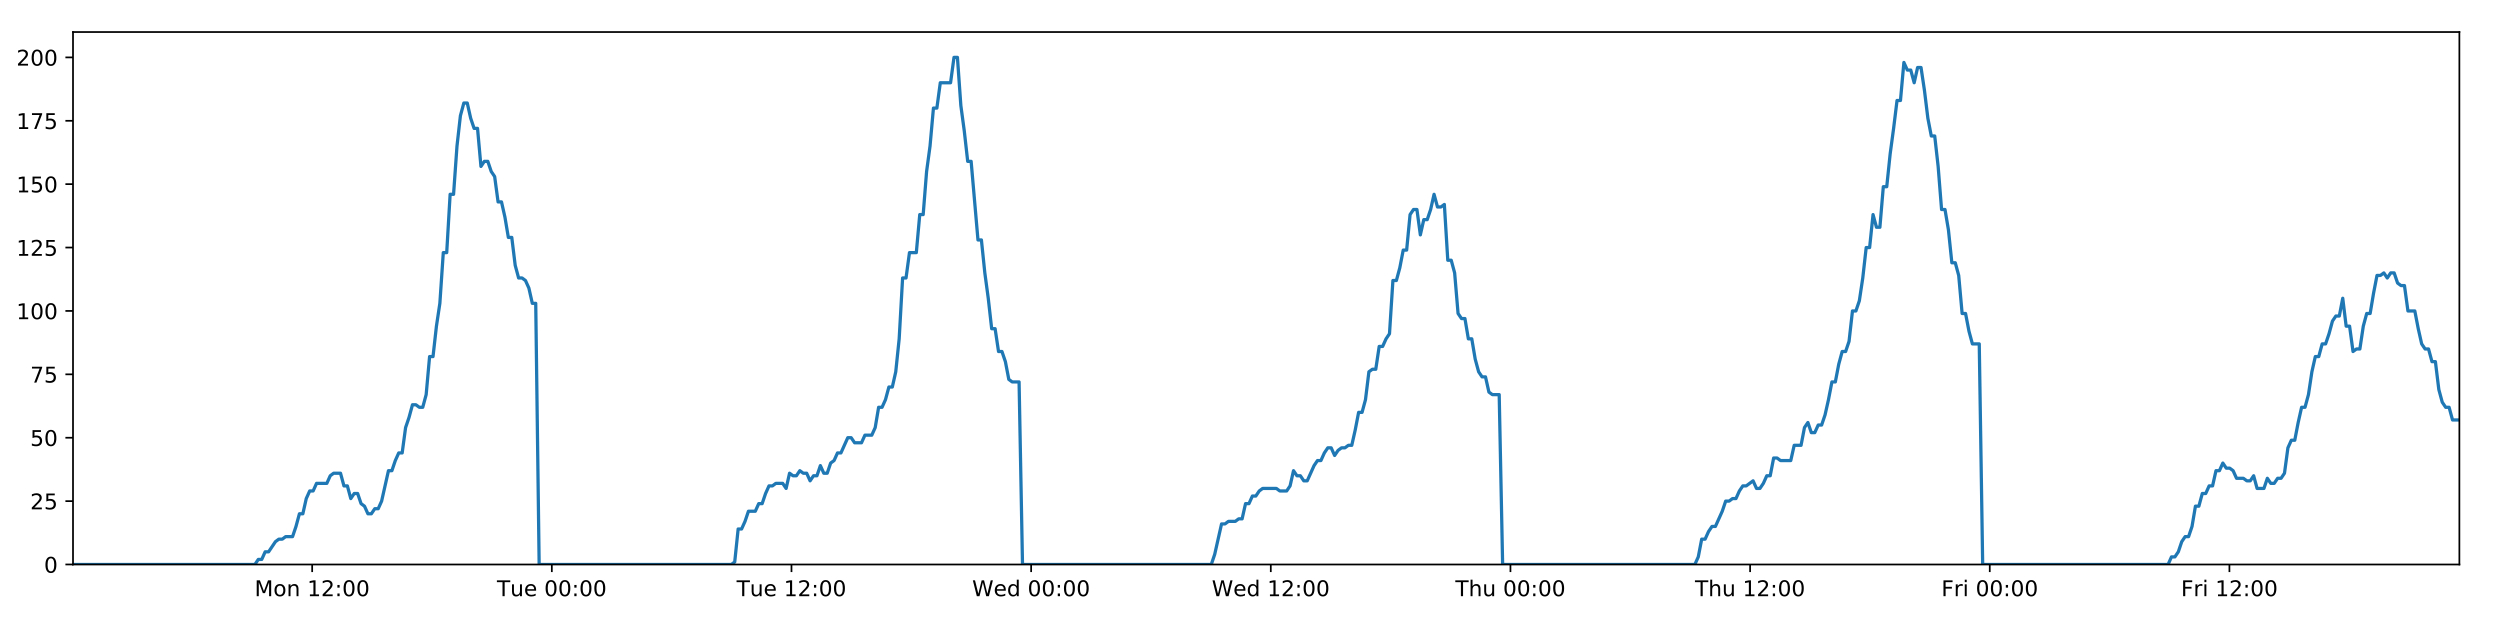
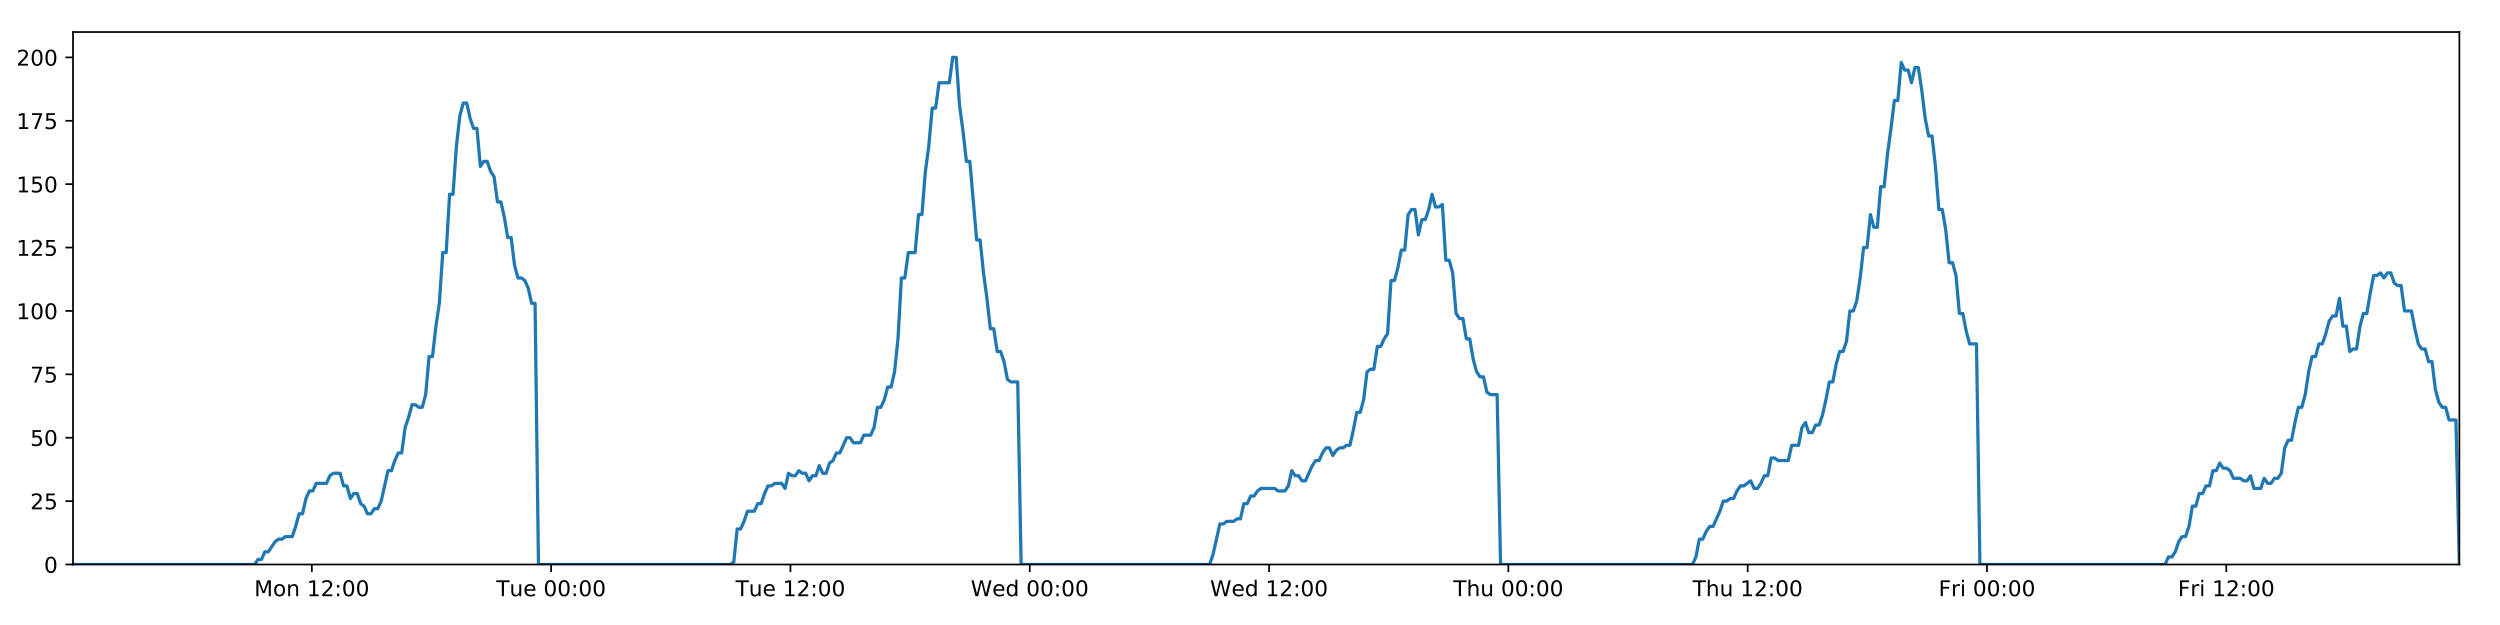
<svg xmlns="http://www.w3.org/2000/svg" xmlns:xlink="http://www.w3.org/1999/xlink" height="288pt" version="1.1" viewBox="0 0 1152 288" width="1152pt">
  <defs>
    <style type="text/css">
*{stroke-linecap:butt;stroke-linejoin:round;}
  </style>
  </defs>
  <g id="figure_1">
    <g id="patch_1">
      <path d="M 0 288  L 1152 288  L 1152 0  L 0 0  z " style="fill:#ffffff;" />
    </g>
    <g id="axes_1">
      <g id="patch_2">
        <path d="M 33.64 260.12  L 1133.28 260.12  L 1133.28 14.76  L 33.64 14.76  z " style="fill:#ffffff;" />
      </g>
      <g id="matplotlib.axis_1">
        <g id="xtick_1">
          <g id="line2d_1">
            <defs>
-               <path d="M 0 0  L 0 3.5  " id="md7e9ade4cb" style="stroke:#000000;stroke-width:0.8;" />
-             </defs>
-             <g>
-               <use style="stroke:#000000;stroke-width:0.8;" x="143.849" xlink:href="#md7e9ade4cb" y="260.12" />
+               <path d="M 0 0  L 0 3.5  " id="m4676fddf88" style="stroke:#000000;stroke-width:0.8;" />
+             </defs>
+             <g>
+               <use style="stroke:#000000;stroke-width:0.8;" x="143.69" xlink:href="#m4676fddf88" y="260.12" />
            </g>
          </g>
          <g id="text_1">
            <defs>
              <path d="M 9.812 72.906  L 24.516 72.906  L 43.109 23.297  L 61.812 72.906  L 76.516 72.906  L 76.516 0  L 66.891 0  L 66.891 64.016  L 48.094 14.016  L 38.188 14.016  L 19.391 64.016  L 19.391 0  L 9.812 0  z " id="DejaVuSans-77" />
              <path d="M 30.609 48.391  Q 23.391 48.391 19.188 42.75  Q 14.984 37.109 14.984 27.297  Q 14.984 17.484 19.156 11.844  Q 23.344 6.203 30.609 6.203  Q 37.797 6.203 41.984 11.859  Q 46.188 17.531 46.188 27.297  Q 46.188 37.016 41.984 42.703  Q 37.797 48.391 30.609 48.391  z M 30.609 56  Q 42.328 56 49.016 48.375  Q 55.719 40.766 55.719 27.297  Q 55.719 13.875 49.016 6.219  Q 42.328 -1.422 30.609 -1.422  Q 18.844 -1.422 12.172 6.219  Q 5.516 13.875 5.516 27.297  Q 5.516 40.766 12.172 48.375  Q 18.844 56 30.609 56  z " id="DejaVuSans-111" />
              <path d="M 54.891 33.016  L 54.891 0  L 45.906 0  L 45.906 32.719  Q 45.906 40.484 42.875 44.328  Q 39.844 48.188 33.797 48.188  Q 26.516 48.188 22.312 43.547  Q 18.109 38.922 18.109 30.906  L 18.109 0  L 9.078 0  L 9.078 54.688  L 18.109 54.688  L 18.109 46.188  Q 21.344 51.125 25.703 53.562  Q 30.078 56 35.797 56  Q 45.219 56 50.047 50.172  Q 54.891 44.344 54.891 33.016  z " id="DejaVuSans-110" />
              <path id="DejaVuSans-32" />
              <path d="M 12.406 8.297  L 28.516 8.297  L 28.516 63.922  L 10.984 60.406  L 10.984 69.391  L 28.422 72.906  L 38.281 72.906  L 38.281 8.297  L 54.391 8.297  L 54.391 0  L 12.406 0  z " id="DejaVuSans-49" />
              <path d="M 19.188 8.297  L 53.609 8.297  L 53.609 0  L 7.328 0  L 7.328 8.297  Q 12.938 14.109 22.625 23.891  Q 32.328 33.688 34.812 36.531  Q 39.547 41.844 41.422 45.531  Q 43.312 49.219 43.312 52.781  Q 43.312 58.594 39.234 62.25  Q 35.156 65.922 28.609 65.922  Q 23.969 65.922 18.812 64.312  Q 13.672 62.703 7.812 59.422  L 7.812 69.391  Q 13.766 71.781 18.938 73  Q 24.125 74.219 28.422 74.219  Q 39.75 74.219 46.484 68.547  Q 53.219 62.891 53.219 53.422  Q 53.219 48.922 51.531 44.891  Q 49.859 40.875 45.406 35.406  Q 44.188 33.984 37.641 27.219  Q 31.109 20.453 19.188 8.297  z " id="DejaVuSans-50" />
              <path d="M 11.719 12.406  L 22.016 12.406  L 22.016 0  L 11.719 0  z M 11.719 51.703  L 22.016 51.703  L 22.016 39.312  L 11.719 39.312  z " id="DejaVuSans-58" />
              <path d="M 31.781 66.406  Q 24.172 66.406 20.328 58.906  Q 16.5 51.422 16.5 36.375  Q 16.5 21.391 20.328 13.891  Q 24.172 6.391 31.781 6.391  Q 39.453 6.391 43.281 13.891  Q 47.125 21.391 47.125 36.375  Q 47.125 51.422 43.281 58.906  Q 39.453 66.406 31.781 66.406  z M 31.781 74.219  Q 44.047 74.219 50.516 64.516  Q 56.984 54.828 56.984 36.375  Q 56.984 17.969 50.516 8.266  Q 44.047 -1.422 31.781 -1.422  Q 19.531 -1.422 13.062 8.266  Q 6.594 17.969 6.594 36.375  Q 6.594 54.828 13.062 64.516  Q 19.531 74.219 31.781 74.219  z " id="DejaVuSans-48" />
            </defs>
-             <g transform="translate(117.3087 274.7184)scale(0.1 -0.1)">
+             <g transform="translate(117.1494 274.7184)scale(0.1 -0.1)">
              <use xlink:href="#DejaVuSans-77" />
              <use x="86.279" xlink:href="#DejaVuSans-111" />
              <use x="147.461" xlink:href="#DejaVuSans-110" />
              <use x="210.84" xlink:href="#DejaVuSans-32" />
              <use x="242.627" xlink:href="#DejaVuSans-49" />
              <use x="306.25" xlink:href="#DejaVuSans-50" />
              <use x="369.873" xlink:href="#DejaVuSans-58" />
              <use x="403.564" xlink:href="#DejaVuSans-48" />
              <use x="467.188" xlink:href="#DejaVuSans-48" />
            </g>
          </g>
        </g>
        <g id="xtick_2">
          <g id="line2d_2">
            <g>
-               <use style="stroke:#000000;stroke-width:0.8;" x="254.283" xlink:href="#md7e9ade4cb" y="260.12" />
+               <use style="stroke:#000000;stroke-width:0.8;" x="253.964" xlink:href="#m4676fddf88" y="260.12" />
            </g>
          </g>
          <g id="text_2">
            <defs>
              <path d="M -0.297 72.906  L 61.375 72.906  L 61.375 64.594  L 35.5 64.594  L 35.5 0  L 25.594 0  L 25.594 64.594  L -0.297 64.594  z " id="DejaVuSans-84" />
              <path d="M 8.5 21.578  L 8.5 54.688  L 17.484 54.688  L 17.484 21.922  Q 17.484 14.156 20.5 10.266  Q 23.531 6.391 29.594 6.391  Q 36.859 6.391 41.078 11.031  Q 45.312 15.672 45.312 23.688  L 45.312 54.688  L 54.297 54.688  L 54.297 0  L 45.312 0  L 45.312 8.406  Q 42.047 3.422 37.719 1  Q 33.406 -1.422 27.688 -1.422  Q 18.266 -1.422 13.375 4.438  Q 8.5 10.297 8.5 21.578  z M 31.109 56  z " id="DejaVuSans-117" />
              <path d="M 56.203 29.594  L 56.203 25.203  L 14.891 25.203  Q 15.484 15.922 20.484 11.062  Q 25.484 6.203 34.422 6.203  Q 39.594 6.203 44.453 7.469  Q 49.312 8.734 54.109 11.281  L 54.109 2.781  Q 49.266 0.734 44.188 -0.344  Q 39.109 -1.422 33.891 -1.422  Q 20.797 -1.422 13.156 6.188  Q 5.516 13.812 5.516 26.812  Q 5.516 40.234 12.766 48.109  Q 20.016 56 32.328 56  Q 43.359 56 49.781 48.891  Q 56.203 41.797 56.203 29.594  z M 47.219 32.234  Q 47.125 39.594 43.094 43.984  Q 39.062 48.391 32.422 48.391  Q 24.906 48.391 20.391 44.141  Q 15.875 39.891 15.188 32.172  z " id="DejaVuSans-101" />
            </defs>
-             <g transform="translate(228.9966 274.7184)scale(0.1 -0.1)">
+             <g transform="translate(228.6776 274.7184)scale(0.1 -0.1)">
              <use xlink:href="#DejaVuSans-84" />
              <use x="60.85" xlink:href="#DejaVuSans-117" />
              <use x="124.229" xlink:href="#DejaVuSans-101" />
              <use x="185.752" xlink:href="#DejaVuSans-32" />
              <use x="217.539" xlink:href="#DejaVuSans-48" />
              <use x="281.162" xlink:href="#DejaVuSans-48" />
              <use x="344.785" xlink:href="#DejaVuSans-58" />
              <use x="378.477" xlink:href="#DejaVuSans-48" />
              <use x="442.1" xlink:href="#DejaVuSans-48" />
            </g>
          </g>
        </g>
        <g id="xtick_3">
          <g id="line2d_3">
            <g>
-               <use style="stroke:#000000;stroke-width:0.8;" x="364.716" xlink:href="#md7e9ade4cb" y="260.12" />
+               <use style="stroke:#000000;stroke-width:0.8;" x="364.237" xlink:href="#m4676fddf88" y="260.12" />
            </g>
          </g>
          <g id="text_3">
-             <g transform="translate(339.4298 274.7184)scale(0.1 -0.1)">
+             <g transform="translate(338.9512 274.7184)scale(0.1 -0.1)">
              <use xlink:href="#DejaVuSans-84" />
              <use x="60.85" xlink:href="#DejaVuSans-117" />
              <use x="124.229" xlink:href="#DejaVuSans-101" />
              <use x="185.752" xlink:href="#DejaVuSans-32" />
              <use x="217.539" xlink:href="#DejaVuSans-49" />
              <use x="281.162" xlink:href="#DejaVuSans-50" />
              <use x="344.785" xlink:href="#DejaVuSans-58" />
              <use x="378.477" xlink:href="#DejaVuSans-48" />
              <use x="442.1" xlink:href="#DejaVuSans-48" />
            </g>
          </g>
        </g>
        <g id="xtick_4">
          <g id="line2d_4">
            <g>
-               <use style="stroke:#000000;stroke-width:0.8;" x="475.149" xlink:href="#md7e9ade4cb" y="260.12" />
+               <use style="stroke:#000000;stroke-width:0.8;" x="474.511" xlink:href="#m4676fddf88" y="260.12" />
            </g>
          </g>
          <g id="text_4">
            <defs>
              <path d="M 3.328 72.906  L 13.281 72.906  L 28.609 11.281  L 43.891 72.906  L 54.984 72.906  L 70.312 11.281  L 85.594 72.906  L 95.609 72.906  L 77.297 0  L 64.891 0  L 49.516 63.281  L 33.984 0  L 21.578 0  z " id="DejaVuSans-87" />
              <path d="M 45.406 46.391  L 45.406 75.984  L 54.391 75.984  L 54.391 0  L 45.406 0  L 45.406 8.203  Q 42.578 3.328 38.25 0.953  Q 33.938 -1.422 27.875 -1.422  Q 17.969 -1.422 11.734 6.484  Q 5.516 14.406 5.516 27.297  Q 5.516 40.188 11.734 48.094  Q 17.969 56 27.875 56  Q 33.938 56 38.25 53.625  Q 42.578 51.266 45.406 46.391  z M 14.797 27.297  Q 14.797 17.391 18.875 11.75  Q 22.953 6.109 30.078 6.109  Q 37.203 6.109 41.297 11.75  Q 45.406 17.391 45.406 27.297  Q 45.406 37.203 41.297 42.844  Q 37.203 48.484 30.078 48.484  Q 22.953 48.484 18.875 42.844  Q 14.797 37.203 14.797 27.297  z " id="DejaVuSans-100" />
            </defs>
-             <g transform="translate(447.9598 274.7184)scale(0.1 -0.1)">
+             <g transform="translate(447.3216 274.7184)scale(0.1 -0.1)">
              <use xlink:href="#DejaVuSans-87" />
              <use x="98.799" xlink:href="#DejaVuSans-101" />
              <use x="160.322" xlink:href="#DejaVuSans-100" />
              <use x="223.799" xlink:href="#DejaVuSans-32" />
              <use x="255.586" xlink:href="#DejaVuSans-48" />
              <use x="319.209" xlink:href="#DejaVuSans-48" />
              <use x="382.832" xlink:href="#DejaVuSans-58" />
              <use x="416.523" xlink:href="#DejaVuSans-48" />
              <use x="480.146" xlink:href="#DejaVuSans-48" />
            </g>
          </g>
        </g>
        <g id="xtick_5">
          <g id="line2d_5">
            <g>
-               <use style="stroke:#000000;stroke-width:0.8;" x="585.582" xlink:href="#md7e9ade4cb" y="260.12" />
+               <use style="stroke:#000000;stroke-width:0.8;" x="584.784" xlink:href="#m4676fddf88" y="260.12" />
            </g>
          </g>
          <g id="text_5">
-             <g transform="translate(558.393 274.7184)scale(0.1 -0.1)">
+             <g transform="translate(557.5952 274.7184)scale(0.1 -0.1)">
              <use xlink:href="#DejaVuSans-87" />
              <use x="98.799" xlink:href="#DejaVuSans-101" />
              <use x="160.322" xlink:href="#DejaVuSans-100" />
              <use x="223.799" xlink:href="#DejaVuSans-32" />
              <use x="255.586" xlink:href="#DejaVuSans-49" />
              <use x="319.209" xlink:href="#DejaVuSans-50" />
              <use x="382.832" xlink:href="#DejaVuSans-58" />
              <use x="416.523" xlink:href="#DejaVuSans-48" />
              <use x="480.146" xlink:href="#DejaVuSans-48" />
            </g>
          </g>
        </g>
        <g id="xtick_6">
          <g id="line2d_6">
            <g>
-               <use style="stroke:#000000;stroke-width:0.8;" x="696.015" xlink:href="#md7e9ade4cb" y="260.12" />
+               <use style="stroke:#000000;stroke-width:0.8;" x="695.058" xlink:href="#m4676fddf88" y="260.12" />
            </g>
          </g>
          <g id="text_6">
            <defs>
              <path d="M 54.891 33.016  L 54.891 0  L 45.906 0  L 45.906 32.719  Q 45.906 40.484 42.875 44.328  Q 39.844 48.188 33.797 48.188  Q 26.516 48.188 22.312 43.547  Q 18.109 38.922 18.109 30.906  L 18.109 0  L 9.078 0  L 9.078 75.984  L 18.109 75.984  L 18.109 46.188  Q 21.344 51.125 25.703 53.562  Q 30.078 56 35.797 56  Q 45.219 56 50.047 50.172  Q 54.891 44.344 54.891 33.016  z " id="DejaVuSans-104" />
            </defs>
-             <g transform="translate(670.6254 274.7184)scale(0.1 -0.1)">
+             <g transform="translate(669.668 274.7184)scale(0.1 -0.1)">
              <use xlink:href="#DejaVuSans-84" />
              <use x="61.084" xlink:href="#DejaVuSans-104" />
              <use x="124.463" xlink:href="#DejaVuSans-117" />
              <use x="187.842" xlink:href="#DejaVuSans-32" />
              <use x="219.629" xlink:href="#DejaVuSans-48" />
              <use x="283.252" xlink:href="#DejaVuSans-48" />
              <use x="346.875" xlink:href="#DejaVuSans-58" />
              <use x="380.566" xlink:href="#DejaVuSans-48" />
              <use x="444.189" xlink:href="#DejaVuSans-48" />
            </g>
          </g>
        </g>
        <g id="xtick_7">
          <g id="line2d_7">
            <g>
-               <use style="stroke:#000000;stroke-width:0.8;" x="806.448" xlink:href="#md7e9ade4cb" y="260.12" />
+               <use style="stroke:#000000;stroke-width:0.8;" x="805.331" xlink:href="#m4676fddf88" y="260.12" />
            </g>
          </g>
          <g id="text_7">
-             <g transform="translate(781.0586 274.7184)scale(0.1 -0.1)">
+             <g transform="translate(779.9416 274.7184)scale(0.1 -0.1)">
              <use xlink:href="#DejaVuSans-84" />
              <use x="61.084" xlink:href="#DejaVuSans-104" />
              <use x="124.463" xlink:href="#DejaVuSans-117" />
              <use x="187.842" xlink:href="#DejaVuSans-32" />
              <use x="219.629" xlink:href="#DejaVuSans-49" />
              <use x="283.252" xlink:href="#DejaVuSans-50" />
              <use x="346.875" xlink:href="#DejaVuSans-58" />
              <use x="380.566" xlink:href="#DejaVuSans-48" />
              <use x="444.189" xlink:href="#DejaVuSans-48" />
            </g>
          </g>
        </g>
        <g id="xtick_8">
          <g id="line2d_8">
            <g>
-               <use style="stroke:#000000;stroke-width:0.8;" x="916.882" xlink:href="#md7e9ade4cb" y="260.12" />
+               <use style="stroke:#000000;stroke-width:0.8;" x="915.605" xlink:href="#m4676fddf88" y="260.12" />
            </g>
          </g>
          <g id="text_8">
            <defs>
              <path d="M 9.812 72.906  L 51.703 72.906  L 51.703 64.594  L 19.672 64.594  L 19.672 43.109  L 48.578 43.109  L 48.578 34.812  L 19.672 34.812  L 19.672 0  L 9.812 0  z " id="DejaVuSans-70" />
              <path d="M 41.109 46.297  Q 39.594 47.172 37.812 47.578  Q 36.031 48 33.891 48  Q 26.266 48 22.188 43.047  Q 18.109 38.094 18.109 28.812  L 18.109 0  L 9.078 0  L 9.078 54.688  L 18.109 54.688  L 18.109 46.188  Q 20.953 51.172 25.484 53.578  Q 30.031 56 36.531 56  Q 37.453 56 38.578 55.875  Q 39.703 55.766 41.062 55.516  z " id="DejaVuSans-114" />
              <path d="M 9.422 54.688  L 18.406 54.688  L 18.406 0  L 9.422 0  z M 9.422 75.984  L 18.406 75.984  L 18.406 64.594  L 9.422 64.594  z " id="DejaVuSans-105" />
            </defs>
-             <g transform="translate(894.5684 274.7184)scale(0.1 -0.1)">
+             <g transform="translate(893.2917 274.7184)scale(0.1 -0.1)">
              <use xlink:href="#DejaVuSans-70" />
              <use x="57.41" xlink:href="#DejaVuSans-114" />
              <use x="98.523" xlink:href="#DejaVuSans-105" />
              <use x="126.307" xlink:href="#DejaVuSans-32" />
              <use x="158.094" xlink:href="#DejaVuSans-48" />
              <use x="221.717" xlink:href="#DejaVuSans-48" />
              <use x="285.34" xlink:href="#DejaVuSans-58" />
              <use x="319.031" xlink:href="#DejaVuSans-48" />
              <use x="382.654" xlink:href="#DejaVuSans-48" />
            </g>
          </g>
        </g>
        <g id="xtick_9">
          <g id="line2d_9">
            <g>
-               <use style="stroke:#000000;stroke-width:0.8;" x="1027.315" xlink:href="#md7e9ade4cb" y="260.12" />
+               <use style="stroke:#000000;stroke-width:0.8;" x="1025.879" xlink:href="#m4676fddf88" y="260.12" />
            </g>
          </g>
          <g id="text_9">
-             <g transform="translate(1005.002 274.7184)scale(0.1 -0.1)">
+             <g transform="translate(1003.565 274.7184)scale(0.1 -0.1)">
              <use xlink:href="#DejaVuSans-70" />
              <use x="57.41" xlink:href="#DejaVuSans-114" />
              <use x="98.523" xlink:href="#DejaVuSans-105" />
              <use x="126.307" xlink:href="#DejaVuSans-32" />
              <use x="158.094" xlink:href="#DejaVuSans-49" />
              <use x="221.717" xlink:href="#DejaVuSans-50" />
              <use x="285.34" xlink:href="#DejaVuSans-58" />
              <use x="319.031" xlink:href="#DejaVuSans-48" />
              <use x="382.654" xlink:href="#DejaVuSans-48" />
            </g>
          </g>
        </g>
      </g>
      <g id="matplotlib.axis_2">
        <g id="ytick_1">
          <g id="line2d_10">
            <defs>
-               <path d="M 0 0  L -3.5 0  " id="m12d3715733" style="stroke:#000000;stroke-width:0.8;" />
-             </defs>
-             <g>
-               <use style="stroke:#000000;stroke-width:0.8;" x="33.64" xlink:href="#m12d3715733" y="260.12" />
+               <path d="M 0 0  L -3.5 0  " id="md5c330f1e1" style="stroke:#000000;stroke-width:0.8;" />
+             </defs>
+             <g>
+               <use style="stroke:#000000;stroke-width:0.8;" x="33.64" xlink:href="#md5c330f1e1" y="260.12" />
            </g>
          </g>
          <g id="text_10">
            <g transform="translate(20.2775 263.9192)scale(0.1 -0.1)">
              <use xlink:href="#DejaVuSans-48" />
            </g>
          </g>
        </g>
        <g id="ytick_2">
          <g id="line2d_11">
            <g>
-               <use style="stroke:#000000;stroke-width:0.8;" x="33.64" xlink:href="#m12d3715733" y="230.91" />
+               <use style="stroke:#000000;stroke-width:0.8;" x="33.64" xlink:href="#md5c330f1e1" y="230.91" />
            </g>
          </g>
          <g id="text_11">
            <defs>
              <path d="M 10.797 72.906  L 49.516 72.906  L 49.516 64.594  L 19.828 64.594  L 19.828 46.734  Q 21.969 47.469 24.109 47.828  Q 26.266 48.188 28.422 48.188  Q 40.625 48.188 47.75 41.5  Q 54.891 34.812 54.891 23.391  Q 54.891 11.625 47.562 5.094  Q 40.234 -1.422 26.906 -1.422  Q 22.312 -1.422 17.547 -0.641  Q 12.797 0.141 7.719 1.703  L 7.719 11.625  Q 12.109 9.234 16.797 8.062  Q 21.484 6.891 26.703 6.891  Q 35.156 6.891 40.078 11.328  Q 45.016 15.766 45.016 23.391  Q 45.016 31 40.078 35.438  Q 35.156 39.891 26.703 39.891  Q 22.75 39.891 18.812 39.016  Q 14.891 38.141 10.797 36.281  z " id="DejaVuSans-53" />
            </defs>
            <g transform="translate(13.915 234.7097)scale(0.1 -0.1)">
              <use xlink:href="#DejaVuSans-50" />
              <use x="63.623" xlink:href="#DejaVuSans-53" />
            </g>
          </g>
        </g>
        <g id="ytick_3">
          <g id="line2d_12">
            <g>
-               <use style="stroke:#000000;stroke-width:0.8;" x="33.64" xlink:href="#m12d3715733" y="201.701" />
+               <use style="stroke:#000000;stroke-width:0.8;" x="33.64" xlink:href="#md5c330f1e1" y="201.701" />
            </g>
          </g>
          <g id="text_12">
            <g transform="translate(13.915 205.5002)scale(0.1 -0.1)">
              <use xlink:href="#DejaVuSans-53" />
              <use x="63.623" xlink:href="#DejaVuSans-48" />
            </g>
          </g>
        </g>
        <g id="ytick_4">
          <g id="line2d_13">
            <g>
-               <use style="stroke:#000000;stroke-width:0.8;" x="33.64" xlink:href="#m12d3715733" y="172.491" />
+               <use style="stroke:#000000;stroke-width:0.8;" x="33.64" xlink:href="#md5c330f1e1" y="172.491" />
            </g>
          </g>
          <g id="text_13">
            <defs>
              <path d="M 8.203 72.906  L 55.078 72.906  L 55.078 68.703  L 28.609 0  L 18.312 0  L 43.219 64.594  L 8.203 64.594  z " id="DejaVuSans-55" />
            </defs>
            <g transform="translate(13.915 176.2906)scale(0.1 -0.1)">
              <use xlink:href="#DejaVuSans-55" />
              <use x="63.623" xlink:href="#DejaVuSans-53" />
            </g>
          </g>
        </g>
        <g id="ytick_5">
          <g id="line2d_14">
            <g>
-               <use style="stroke:#000000;stroke-width:0.8;" x="33.64" xlink:href="#m12d3715733" y="143.282" />
+               <use style="stroke:#000000;stroke-width:0.8;" x="33.64" xlink:href="#md5c330f1e1" y="143.282" />
            </g>
          </g>
          <g id="text_14">
            <g transform="translate(7.5525 147.0811)scale(0.1 -0.1)">
              <use xlink:href="#DejaVuSans-49" />
              <use x="63.623" xlink:href="#DejaVuSans-48" />
              <use x="127.246" xlink:href="#DejaVuSans-48" />
            </g>
          </g>
        </g>
        <g id="ytick_6">
          <g id="line2d_15">
            <g>
-               <use style="stroke:#000000;stroke-width:0.8;" x="33.64" xlink:href="#m12d3715733" y="114.072" />
+               <use style="stroke:#000000;stroke-width:0.8;" x="33.64" xlink:href="#md5c330f1e1" y="114.072" />
            </g>
          </g>
          <g id="text_15">
            <g transform="translate(7.5525 117.8716)scale(0.1 -0.1)">
              <use xlink:href="#DejaVuSans-49" />
              <use x="63.623" xlink:href="#DejaVuSans-50" />
              <use x="127.246" xlink:href="#DejaVuSans-53" />
            </g>
          </g>
        </g>
        <g id="ytick_7">
          <g id="line2d_16">
            <g>
-               <use style="stroke:#000000;stroke-width:0.8;" x="33.64" xlink:href="#m12d3715733" y="84.863" />
+               <use style="stroke:#000000;stroke-width:0.8;" x="33.64" xlink:href="#md5c330f1e1" y="84.863" />
            </g>
          </g>
          <g id="text_16">
            <g transform="translate(7.5525 88.66208)scale(0.1 -0.1)">
              <use xlink:href="#DejaVuSans-49" />
              <use x="63.623" xlink:href="#DejaVuSans-53" />
              <use x="127.246" xlink:href="#DejaVuSans-48" />
            </g>
          </g>
        </g>
        <g id="ytick_8">
          <g id="line2d_17">
            <g>
-               <use style="stroke:#000000;stroke-width:0.8;" x="33.64" xlink:href="#m12d3715733" y="55.653" />
+               <use style="stroke:#000000;stroke-width:0.8;" x="33.64" xlink:href="#md5c330f1e1" y="55.653" />
            </g>
          </g>
          <g id="text_17">
            <g transform="translate(7.5525 59.45255)scale(0.1 -0.1)">
              <use xlink:href="#DejaVuSans-49" />
              <use x="63.623" xlink:href="#DejaVuSans-55" />
              <use x="127.246" xlink:href="#DejaVuSans-53" />
            </g>
          </g>
        </g>
        <g id="ytick_9">
          <g id="line2d_18">
            <g>
-               <use style="stroke:#000000;stroke-width:0.8;" x="33.64" xlink:href="#m12d3715733" y="26.444" />
+               <use style="stroke:#000000;stroke-width:0.8;" x="33.64" xlink:href="#md5c330f1e1" y="26.444" />
            </g>
          </g>
          <g id="text_18">
            <g transform="translate(7.5525 30.24303)scale(0.1 -0.1)">
              <use xlink:href="#DejaVuSans-50" />
              <use x="63.623" xlink:href="#DejaVuSans-48" />
              <use x="127.246" xlink:href="#DejaVuSans-48" />
            </g>
          </g>
        </g>
      </g>
      <g id="line2d_19">
-         <path clip-path="url(#p9ff4e1f117)" d="M 33.64 260.12  L 117.446 260.12  L 119.025 257.783  L 120.605 257.783  L 122.185 254.278  L 123.765 254.278  L 126.921 249.605  L 128.501 248.436  L 130.078 248.436  L 131.656 247.268  L 134.813 247.268  L 136.392 242.594  L 137.971 236.752  L 139.548 236.752  L 141.127 229.742  L 142.708 226.237  L 144.286 226.237  L 145.864 222.732  L 150.598 222.732  L 152.176 219.227  L 153.753 218.058  L 156.91 218.058  L 158.488 223.9  L 160.066 223.9  L 161.647 229.742  L 163.224 227.405  L 164.803 227.405  L 166.381 232.079  L 167.958 233.247  L 169.537 236.752  L 171.116 236.752  L 172.696 234.416  L 174.273 234.416  L 175.851 230.91  L 179.005 216.89  L 180.582 216.89  L 182.16 212.216  L 183.739 208.711  L 185.319 208.711  L 186.896 197.027  L 188.481 192.354  L 190.064 186.512  L 191.641 186.512  L 193.22 187.68  L 194.798 187.68  L 196.376 181.838  L 197.954 164.313  L 199.531 164.313  L 201.109 150.292  L 202.688 139.777  L 204.267 116.409  L 205.845 116.409  L 207.422 89.536  L 209.002 89.536  L 210.579 67.337  L 212.157 53.317  L 213.733 47.475  L 215.311 47.475  L 216.888 54.485  L 218.465 59.158  L 220.044 59.158  L 221.622 76.684  L 223.199 74.347  L 224.779 74.347  L 226.358 79.021  L 227.935 81.358  L 229.515 93.042  L 231.092 93.042  L 232.669 100.052  L 234.246 109.399  L 235.823 109.399  L 237.401 122.251  L 238.978 128.093  L 240.558 128.093  L 242.134 129.261  L 243.711 132.766  L 245.289 139.777  L 246.865 139.777  L 248.441 260.12  L 337.006 260.12  L 338.558 258.952  L 340.14 243.763  L 341.721 243.763  L 343.302 240.258  L 344.88 235.584  L 348.041 235.584  L 349.619 232.079  L 351.197 232.079  L 352.776 227.405  L 354.354 223.9  L 355.931 223.9  L 357.511 222.732  L 360.665 222.732  L 362.243 225.069  L 363.824 218.058  L 365.405 219.227  L 366.981 219.227  L 368.56 216.89  L 370.138 218.058  L 371.717 218.058  L 373.294 221.563  L 374.871 219.227  L 376.449 219.227  L 378.029 214.553  L 379.606 218.058  L 381.182 218.058  L 382.759 213.385  L 384.34 212.216  L 385.92 208.711  L 387.499 208.711  L 390.653 201.701  L 392.233 201.701  L 393.813 204.038  L 396.978 204.038  L 398.555 200.533  L 401.713 200.533  L 403.293 197.027  L 404.871 187.68  L 406.448 187.68  L 408.025 184.175  L 409.603 178.333  L 411.181 178.333  L 412.761 171.323  L 414.339 156.134  L 415.918 128.093  L 417.5 128.093  L 419.084 116.409  L 422.239 116.409  L 423.822 98.883  L 425.4 98.883  L 426.977 79.021  L 428.554 67.337  L 430.131 49.811  L 431.709 49.811  L 433.288 38.128  L 438.02 38.128  L 439.601 26.444  L 441.181 26.444  L 442.758 48.643  L 444.336 60.327  L 445.914 74.347  L 447.495 74.347  L 450.649 110.567  L 452.23 110.567  L 453.807 125.756  L 455.385 137.44  L 456.962 151.461  L 458.543 151.461  L 460.121 161.976  L 461.699 161.976  L 463.281 166.65  L 464.858 174.828  L 466.436 175.997  L 469.592 175.997  L 471.169 260.12  L 558.156 260.12  L 559.733 255.446  L 562.889 241.426  L 564.469 241.426  L 566.047 240.258  L 569.207 240.258  L 570.784 239.089  L 572.362 239.089  L 573.942 232.079  L 575.522 232.079  L 577.1 228.574  L 578.68 228.574  L 580.258 226.237  L 581.838 225.069  L 588.153 225.069  L 589.738 226.237  L 592.892 226.237  L 594.47 223.9  L 596.049 216.89  L 597.626 219.227  L 599.207 219.227  L 600.787 221.563  L 602.364 221.563  L 605.52 214.553  L 607.1 212.216  L 608.68 212.216  L 610.258 208.711  L 611.837 206.374  L 613.417 206.374  L 614.995 209.88  L 616.575 207.543  L 618.154 206.374  L 619.735 206.374  L 621.316 205.206  L 622.894 205.206  L 624.473 198.196  L 626.052 190.017  L 627.634 190.017  L 629.214 184.175  L 630.794 171.323  L 632.371 170.155  L 633.954 170.155  L 635.534 159.639  L 637.115 159.639  L 638.694 156.134  L 640.274 153.797  L 641.855 129.261  L 643.446 129.261  L 645.025 123.419  L 646.603 115.241  L 648.182 115.241  L 649.761 98.883  L 651.338 96.547  L 652.917 96.547  L 654.496 108.23  L 656.079 101.22  L 657.656 101.22  L 659.233 96.547  L 660.813 89.536  L 662.398 95.378  L 663.979 95.378  L 665.559 94.21  L 667.14 119.914  L 668.72 119.914  L 670.297 125.756  L 671.877 144.45  L 673.457 146.787  L 675.037 146.787  L 676.617 156.134  L 678.193 156.134  L 679.774 165.481  L 681.355 171.323  L 682.932 173.66  L 684.513 173.66  L 686.093 180.67  L 687.669 181.838  L 690.83 181.838  L 692.411 260.12  L 780.987 260.12  L 782.564 256.615  L 784.14 248.436  L 785.717 248.436  L 787.298 244.931  L 788.875 242.594  L 790.453 242.594  L 793.612 235.584  L 795.191 230.91  L 796.772 230.91  L 798.349 229.742  L 799.927 229.742  L 801.504 226.237  L 803.085 223.9  L 804.663 223.9  L 807.82 221.563  L 809.398 225.069  L 810.978 225.069  L 812.556 222.732  L 814.135 219.227  L 815.713 219.227  L 817.292 211.048  L 818.87 211.048  L 820.448 212.216  L 825.185 212.216  L 826.764 205.206  L 829.921 205.206  L 831.5 197.027  L 833.08 194.691  L 834.66 199.364  L 836.24 199.364  L 837.827 195.859  L 839.405 195.859  L 840.982 191.186  L 842.561 184.175  L 844.139 175.997  L 845.719 175.997  L 847.298 167.818  L 848.878 161.976  L 850.458 161.976  L 852.039 157.302  L 853.619 143.282  L 855.202 143.282  L 856.782 138.608  L 858.362 128.093  L 859.942 114.072  L 861.52 114.072  L 863.098 98.883  L 864.676 104.725  L 866.254 104.725  L 867.833 86.031  L 869.41 86.031  L 870.995 70.842  L 872.574 59.158  L 874.153 46.306  L 875.734 46.306  L 877.315 28.781  L 878.895 32.286  L 880.473 32.286  L 882.052 38.128  L 883.628 31.117  L 885.205 31.117  L 886.782 41.633  L 888.361 54.485  L 889.938 62.664  L 891.516 62.664  L 893.093 76.684  L 894.676 96.547  L 896.253 96.547  L 897.833 105.894  L 899.413 121.083  L 900.99 121.083  L 902.568 126.925  L 904.147 144.45  L 905.727 144.45  L 907.304 152.629  L 908.881 158.471  L 912.039 158.471  L 913.617 260.12  L 999.06 260.12  L 1000.612 256.615  L 1002.19 256.615  L 1003.768 254.278  L 1005.345 249.605  L 1006.922 247.268  L 1008.503 247.268  L 1010.082 242.594  L 1011.66 233.247  L 1013.239 233.247  L 1014.816 227.405  L 1016.393 227.405  L 1017.97 223.9  L 1019.551 223.9  L 1021.128 216.89  L 1022.705 216.89  L 1024.283 213.385  L 1025.86 215.722  L 1027.438 215.722  L 1029.015 216.89  L 1030.593 220.395  L 1033.755 220.395  L 1035.332 221.563  L 1036.91 221.563  L 1038.487 219.227  L 1040.065 225.069  L 1043.218 225.069  L 1044.795 220.395  L 1046.374 222.732  L 1047.953 222.732  L 1049.532 220.395  L 1051.112 220.395  L 1052.69 218.058  L 1054.267 206.374  L 1055.845 202.869  L 1057.423 202.869  L 1059 194.691  L 1060.578 187.68  L 1062.155 187.68  L 1063.735 181.838  L 1065.319 171.323  L 1066.898 164.313  L 1068.48 164.313  L 1070.057 158.471  L 1071.634 158.471  L 1073.216 153.797  L 1074.794 147.955  L 1076.373 145.619  L 1077.954 145.619  L 1079.533 137.44  L 1081.111 150.292  L 1082.688 150.292  L 1084.273 161.976  L 1085.851 160.808  L 1087.428 160.808  L 1089.005 150.292  L 1090.583 144.45  L 1092.162 144.45  L 1093.74 135.103  L 1095.318 126.925  L 1096.898 126.925  L 1098.476 125.756  L 1100.054 128.093  L 1101.637 125.756  L 1103.229 125.756  L 1104.811 130.43  L 1106.395 131.598  L 1107.979 131.598  L 1109.575 143.282  L 1112.743 143.282  L 1114.327 151.461  L 1115.906 158.471  L 1117.491 160.808  L 1119.07 160.808  L 1120.652 166.65  L 1122.23 166.65  L 1123.81 179.502  L 1125.389 185.344  L 1126.967 187.68  L 1128.544 187.68  L 1130.124 193.522  L 1133.28 193.522  L 1133.28 193.522  " style="fill:none;stroke:#1f77b4;stroke-linecap:square;stroke-width:1.5;" />
+         <path clip-path="url(#p5acedf2e7b)" d="M 33.64 260.12  L 117.325 260.12  L 118.901 257.783  L 120.479 257.783  L 122.057 254.278  L 123.635 254.278  L 126.786 249.605  L 128.363 248.436  L 129.939 248.436  L 131.515 247.268  L 134.667 247.268  L 136.244 242.594  L 137.82 236.752  L 139.395 236.752  L 140.972 229.742  L 142.55 226.237  L 144.126 226.237  L 145.702 222.732  L 150.429 222.732  L 152.004 219.227  L 153.579 218.058  L 156.732 218.058  L 158.308 223.9  L 159.884 223.9  L 161.462 229.742  L 163.037 227.405  L 164.613 227.405  L 166.189 232.079  L 167.764 233.247  L 169.341 236.752  L 170.917 236.752  L 172.495 234.416  L 174.069 234.416  L 175.645 230.91  L 178.795 216.89  L 180.37 216.89  L 181.946 212.216  L 183.522 208.711  L 185.1 208.711  L 186.675 197.027  L 188.257 192.354  L 189.838 186.512  L 191.413 186.512  L 192.989 187.68  L 194.565 187.68  L 196.141 181.838  L 197.717 164.313  L 199.291 164.313  L 200.867 150.292  L 202.444 139.777  L 204.02 116.409  L 205.596 116.409  L 207.171 89.536  L 208.749 89.536  L 210.324 67.337  L 211.899 53.317  L 213.473 47.475  L 215.048 47.475  L 216.623 54.485  L 218.198 59.158  L 219.774 59.158  L 221.351 76.684  L 222.925 74.347  L 224.503 74.347  L 226.08 79.021  L 227.655 81.358  L 229.232 93.042  L 230.807 93.042  L 232.382 100.052  L 233.956 109.399  L 235.53 109.399  L 237.106 122.251  L 238.681 128.093  L 240.259 128.093  L 241.833 129.261  L 243.408 132.766  L 244.983 139.777  L 246.557 139.777  L 248.13 260.12  L 336.568 260.12  L 338.118 258.952  L 339.697 243.763  L 341.276 243.763  L 342.855 240.258  L 344.43 235.584  L 347.587 235.584  L 349.163 232.079  L 350.738 232.079  L 352.314 227.405  L 353.89 223.9  L 355.465 223.9  L 357.042 222.732  L 360.192 222.732  L 361.768 225.069  L 363.347 218.058  L 364.925 219.227  L 366.499 219.227  L 368.076 216.89  L 369.652 218.058  L 371.228 218.058  L 372.803 221.563  L 374.378 219.227  L 375.954 219.227  L 377.531 214.553  L 379.106 218.058  L 380.68 218.058  L 382.255 213.385  L 383.833 212.216  L 385.411 208.711  L 386.987 208.711  L 390.137 201.701  L 391.715 201.701  L 393.292 204.038  L 396.453 204.038  L 398.027 200.533  L 401.181 200.533  L 402.758 197.027  L 404.334 187.68  L 405.909 187.68  L 407.484 184.175  L 409.06 178.333  L 410.635 178.333  L 412.213 171.323  L 413.789 156.134  L 415.365 128.093  L 416.945 128.093  L 418.527 116.409  L 421.677 116.409  L 423.258 98.883  L 424.833 98.883  L 426.408 79.021  L 427.983 67.337  L 429.558 49.811  L 431.133 49.811  L 432.71 38.128  L 437.435 38.128  L 439.014 26.444  L 440.592 26.444  L 442.167 48.643  L 443.742 60.327  L 445.318 74.347  L 446.896 74.347  L 450.046 110.567  L 451.625 110.567  L 453.2 125.756  L 454.775 137.44  L 456.35 151.461  L 457.929 151.461  L 459.504 161.976  L 461.08 161.976  L 462.66 166.65  L 464.234 174.828  L 465.811 175.997  L 468.962 175.997  L 470.536 260.12  L 557.397 260.12  L 558.972 255.446  L 562.124 241.426  L 563.701 241.426  L 565.277 240.258  L 568.433 240.258  L 570.008 239.089  L 571.583 239.089  L 573.161 232.079  L 574.738 232.079  L 576.314 228.574  L 577.892 228.574  L 579.468 226.237  L 581.045 225.069  L 587.352 225.069  L 588.934 226.237  L 592.084 226.237  L 593.659 223.9  L 595.236 216.89  L 596.811 219.227  L 598.389 219.227  L 599.967 221.563  L 601.542 221.563  L 604.693 214.553  L 606.271 212.216  L 607.849 212.216  L 609.424 208.711  L 611.001 206.374  L 612.579 206.374  L 614.155 209.88  L 615.732 207.543  L 617.309 206.374  L 618.888 206.374  L 620.467 205.206  L 622.043 205.206  L 623.619 198.196  L 625.196 190.017  L 626.775 190.017  L 628.354 184.175  L 629.931 171.323  L 631.506 170.155  L 633.086 170.155  L 634.664 159.639  L 636.243 159.639  L 637.819 156.134  L 639.397 153.797  L 640.976 129.261  L 642.565 129.261  L 644.141 123.419  L 645.717 115.241  L 647.294 115.241  L 648.87 98.883  L 650.446 96.547  L 652.022 96.547  L 653.598 108.23  L 655.179 101.22  L 656.754 101.22  L 658.328 96.547  L 659.907 89.536  L 661.489 95.378  L 663.068 95.378  L 664.646 94.21  L 666.224 119.914  L 667.802 119.914  L 669.377 125.756  L 670.954 144.45  L 672.532 146.787  L 674.11 146.787  L 675.688 156.134  L 677.262 156.134  L 678.84 165.481  L 680.418 171.323  L 681.993 173.66  L 683.572 173.66  L 685.15 180.67  L 686.724 181.838  L 689.88 181.838  L 691.459 260.12  L 779.907 260.12  L 781.481 256.615  L 783.055 248.436  L 784.63 248.436  L 786.208 244.931  L 787.784 242.594  L 789.359 242.594  L 792.513 235.584  L 794.09 230.91  L 795.668 230.91  L 797.243 229.742  L 798.819 229.742  L 800.394 226.237  L 801.973 223.9  L 803.549 223.9  L 806.701 221.563  L 808.277 225.069  L 809.854 225.069  L 811.43 222.732  L 813.006 219.227  L 814.583 219.227  L 816.159 211.048  L 817.735 211.048  L 819.311 212.216  L 824.041 212.216  L 825.618 205.206  L 828.77 205.206  L 830.347 197.027  L 831.924 194.691  L 833.502 199.364  L 835.08 199.364  L 836.664 195.859  L 838.24 195.859  L 839.815 191.186  L 841.392 184.175  L 842.968 175.997  L 844.545 175.997  L 846.122 167.818  L 847.7 161.976  L 849.277 161.976  L 850.856 157.302  L 852.434 143.282  L 854.014 143.282  L 855.592 138.608  L 857.17 128.093  L 858.748 114.072  L 860.324 114.072  L 861.899 98.883  L 863.474 104.725  L 865.05 104.725  L 866.627 86.031  L 868.202 86.031  L 869.785 70.842  L 871.361 59.158  L 872.938 46.306  L 874.516 46.306  L 876.095 28.781  L 877.673 32.286  L 879.249 32.286  L 880.825 38.128  L 882.399 31.117  L 883.974 31.117  L 885.549 41.633  L 887.125 54.485  L 888.701 62.664  L 890.276 62.664  L 891.85 76.684  L 893.432 96.547  L 895.006 96.547  L 896.584 105.894  L 898.161 121.083  L 899.736 121.083  L 901.312 126.925  L 902.889 144.45  L 904.466 144.45  L 906.041 152.629  L 907.616 158.471  L 910.77 158.471  L 912.345 260.12  L 997.665 260.12  L 999.214 256.615  L 1000.79 256.615  L 1002.366 254.278  L 1003.94 249.605  L 1005.516 247.268  L 1007.094 247.268  L 1008.671 242.594  L 1010.246 233.247  L 1011.823 233.247  L 1013.398 227.405  L 1014.972 227.405  L 1016.547 223.9  L 1018.126 223.9  L 1019.7 216.89  L 1021.275 216.89  L 1022.851 213.385  L 1024.426 215.722  L 1026.001 215.722  L 1027.576 216.89  L 1029.152 220.395  L 1032.309 220.395  L 1033.884 221.563  L 1035.459 221.563  L 1037.035 219.227  L 1038.61 225.069  L 1041.759 225.069  L 1043.333 220.395  L 1044.91 222.732  L 1046.487 222.732  L 1048.063 220.395  L 1049.641 220.395  L 1051.217 218.058  L 1052.792 206.374  L 1054.367 202.869  L 1055.944 202.869  L 1057.518 194.691  L 1059.093 187.68  L 1060.668 187.68  L 1062.246 181.838  L 1063.827 171.323  L 1065.404 164.313  L 1066.984 164.313  L 1068.559 158.471  L 1070.133 158.471  L 1071.713 153.797  L 1073.289 147.955  L 1074.865 145.619  L 1076.445 145.619  L 1078.021 137.44  L 1079.597 150.292  L 1081.172 150.292  L 1082.755 161.976  L 1084.33 160.808  L 1085.904 160.808  L 1087.479 150.292  L 1089.055 144.45  L 1090.632 144.45  L 1092.208 135.103  L 1093.784 126.925  L 1095.361 126.925  L 1096.937 125.756  L 1098.513 128.093  L 1100.093 125.756  L 1101.683 125.756  L 1103.263 130.43  L 1104.844 131.598  L 1106.426 131.598  L 1108.019 143.282  L 1111.183 143.282  L 1112.765 151.461  L 1114.342 158.471  L 1115.925 160.808  L 1117.502 160.808  L 1119.08 166.65  L 1120.656 166.65  L 1122.235 179.502  L 1123.811 185.344  L 1125.387 187.68  L 1126.961 187.68  L 1128.539 193.522  L 1131.691 193.522  L 1133.28 260.12  L 1133.28 260.12  " style="fill:none;stroke:#1f77b4;stroke-linecap:square;stroke-width:1.5;" />
      </g>
      <g id="patch_3">
        <path d="M 33.64 260.12  L 33.64 14.76  " style="fill:none;stroke:#000000;stroke-linecap:square;stroke-linejoin:miter;stroke-width:0.8;" />
      </g>
      <g id="patch_4">
        <path d="M 1133.28 260.12  L 1133.28 14.76  " style="fill:none;stroke:#000000;stroke-linecap:square;stroke-linejoin:miter;stroke-width:0.8;" />
      </g>
      <g id="patch_5">
        <path d="M 33.64 260.12  L 1133.28 260.12  " style="fill:none;stroke:#000000;stroke-linecap:square;stroke-linejoin:miter;stroke-width:0.8;" />
      </g>
      <g id="patch_6">
        <path d="M 33.64 14.76  L 1133.28 14.76  " style="fill:none;stroke:#000000;stroke-linecap:square;stroke-linejoin:miter;stroke-width:0.8;" />
      </g>
    </g>
  </g>
  <defs>
-     <clipPath id="p9ff4e1f117">
+     <clipPath id="p5acedf2e7b">
      <rect height="245.36" width="1099.64" x="33.64" y="14.76" />
    </clipPath>
  </defs>
</svg>
